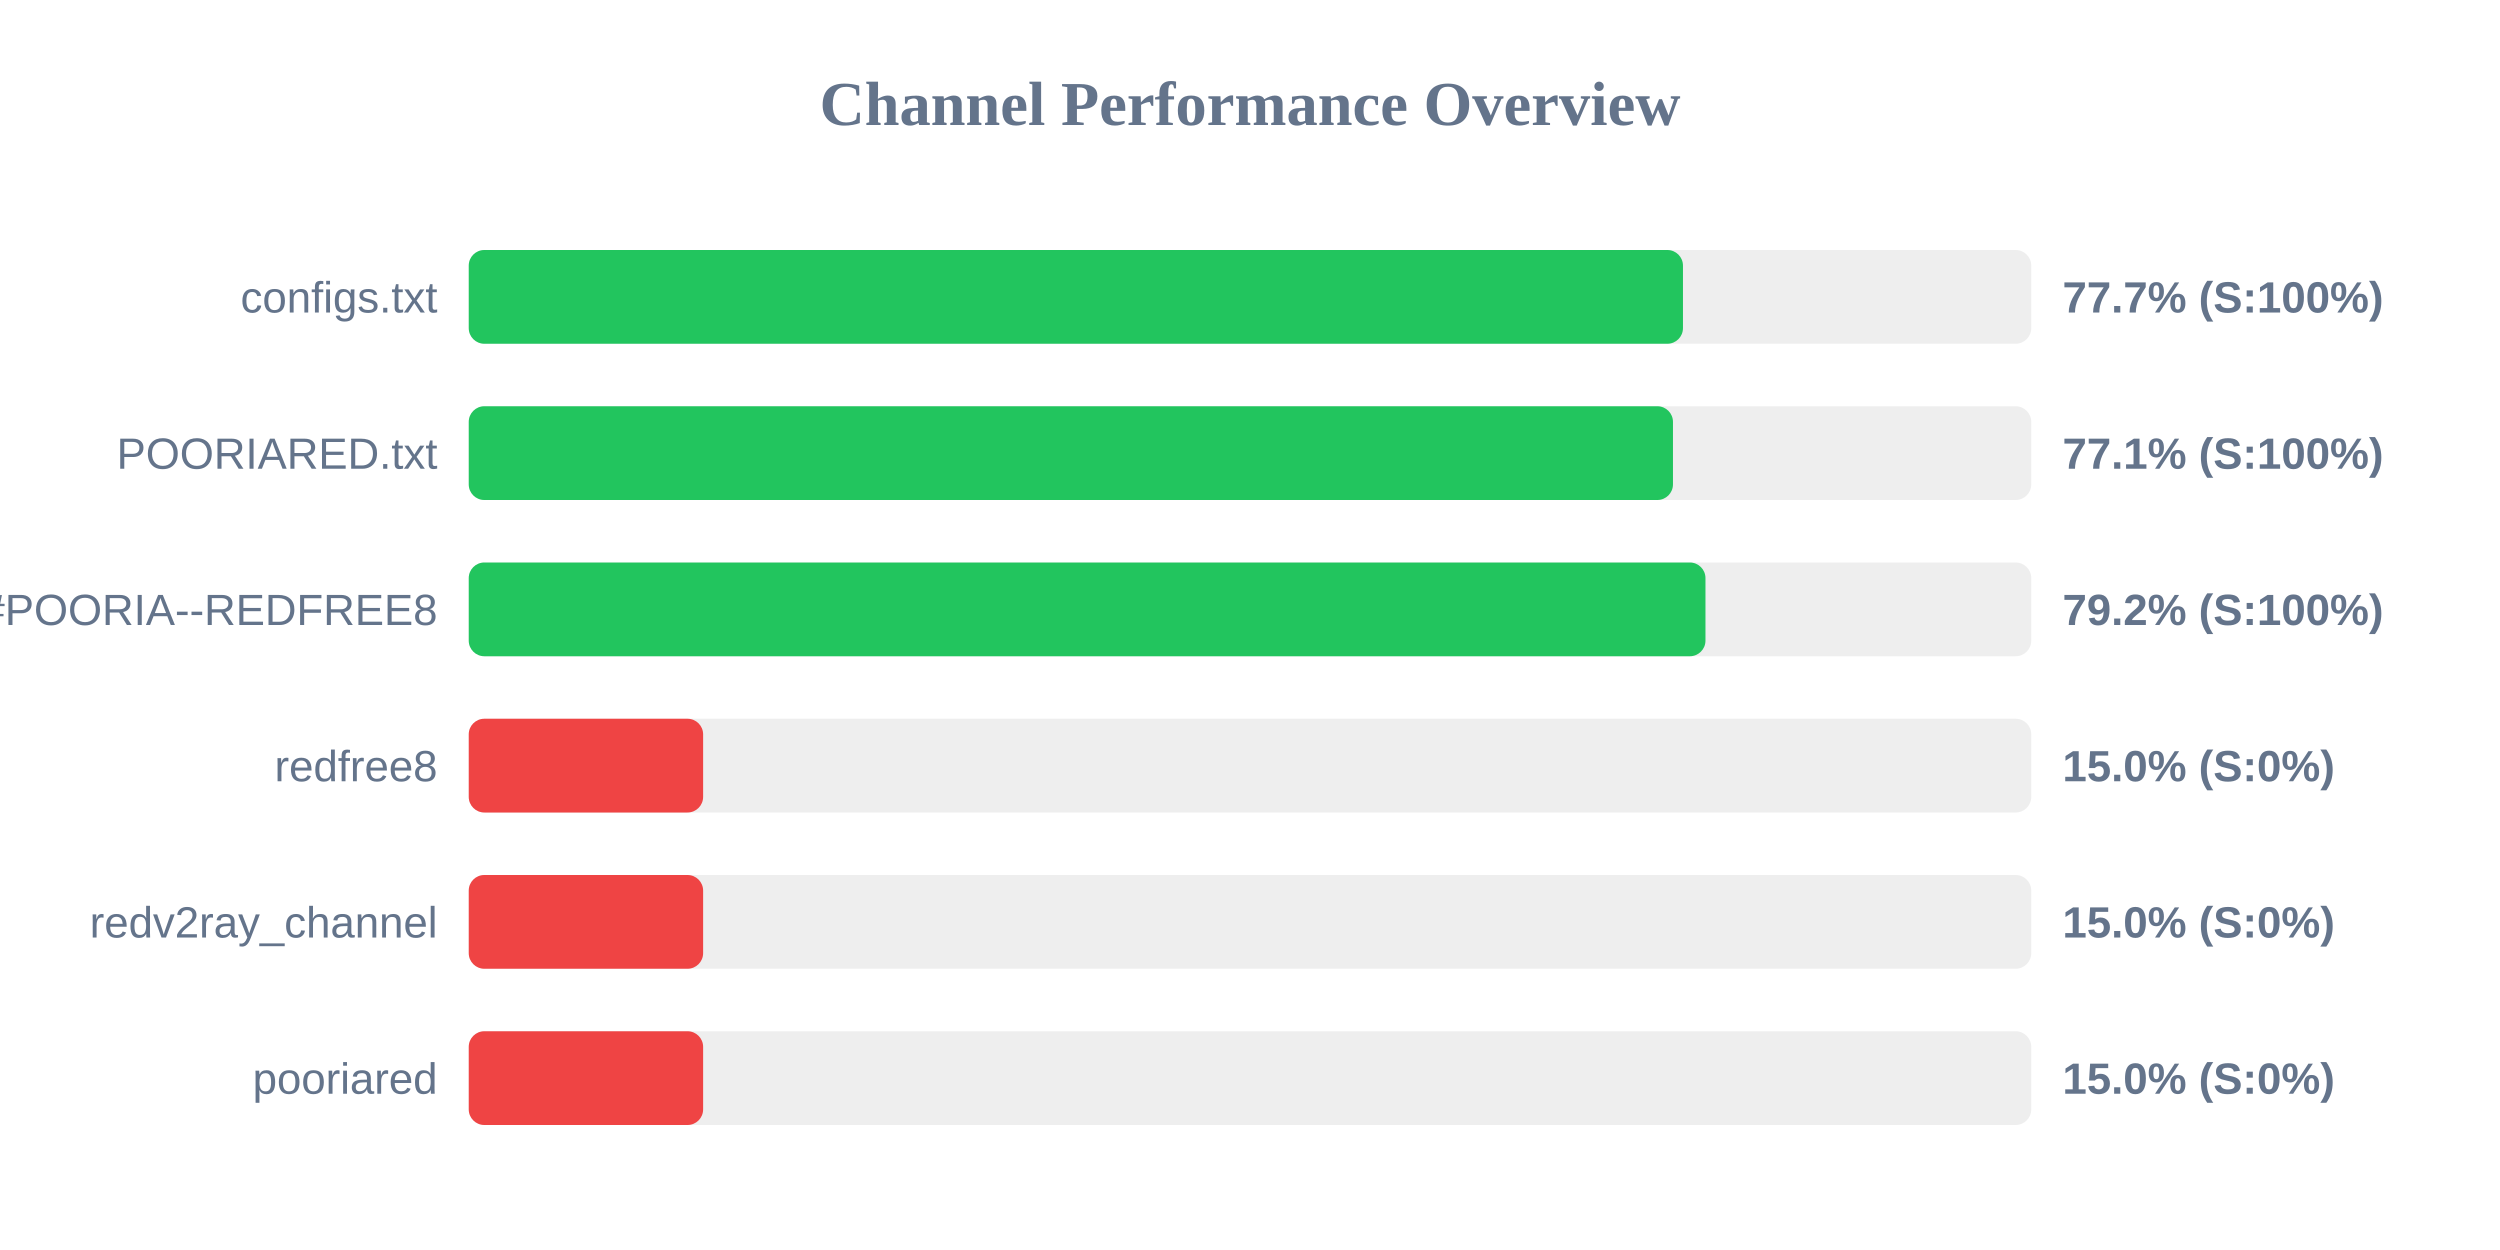
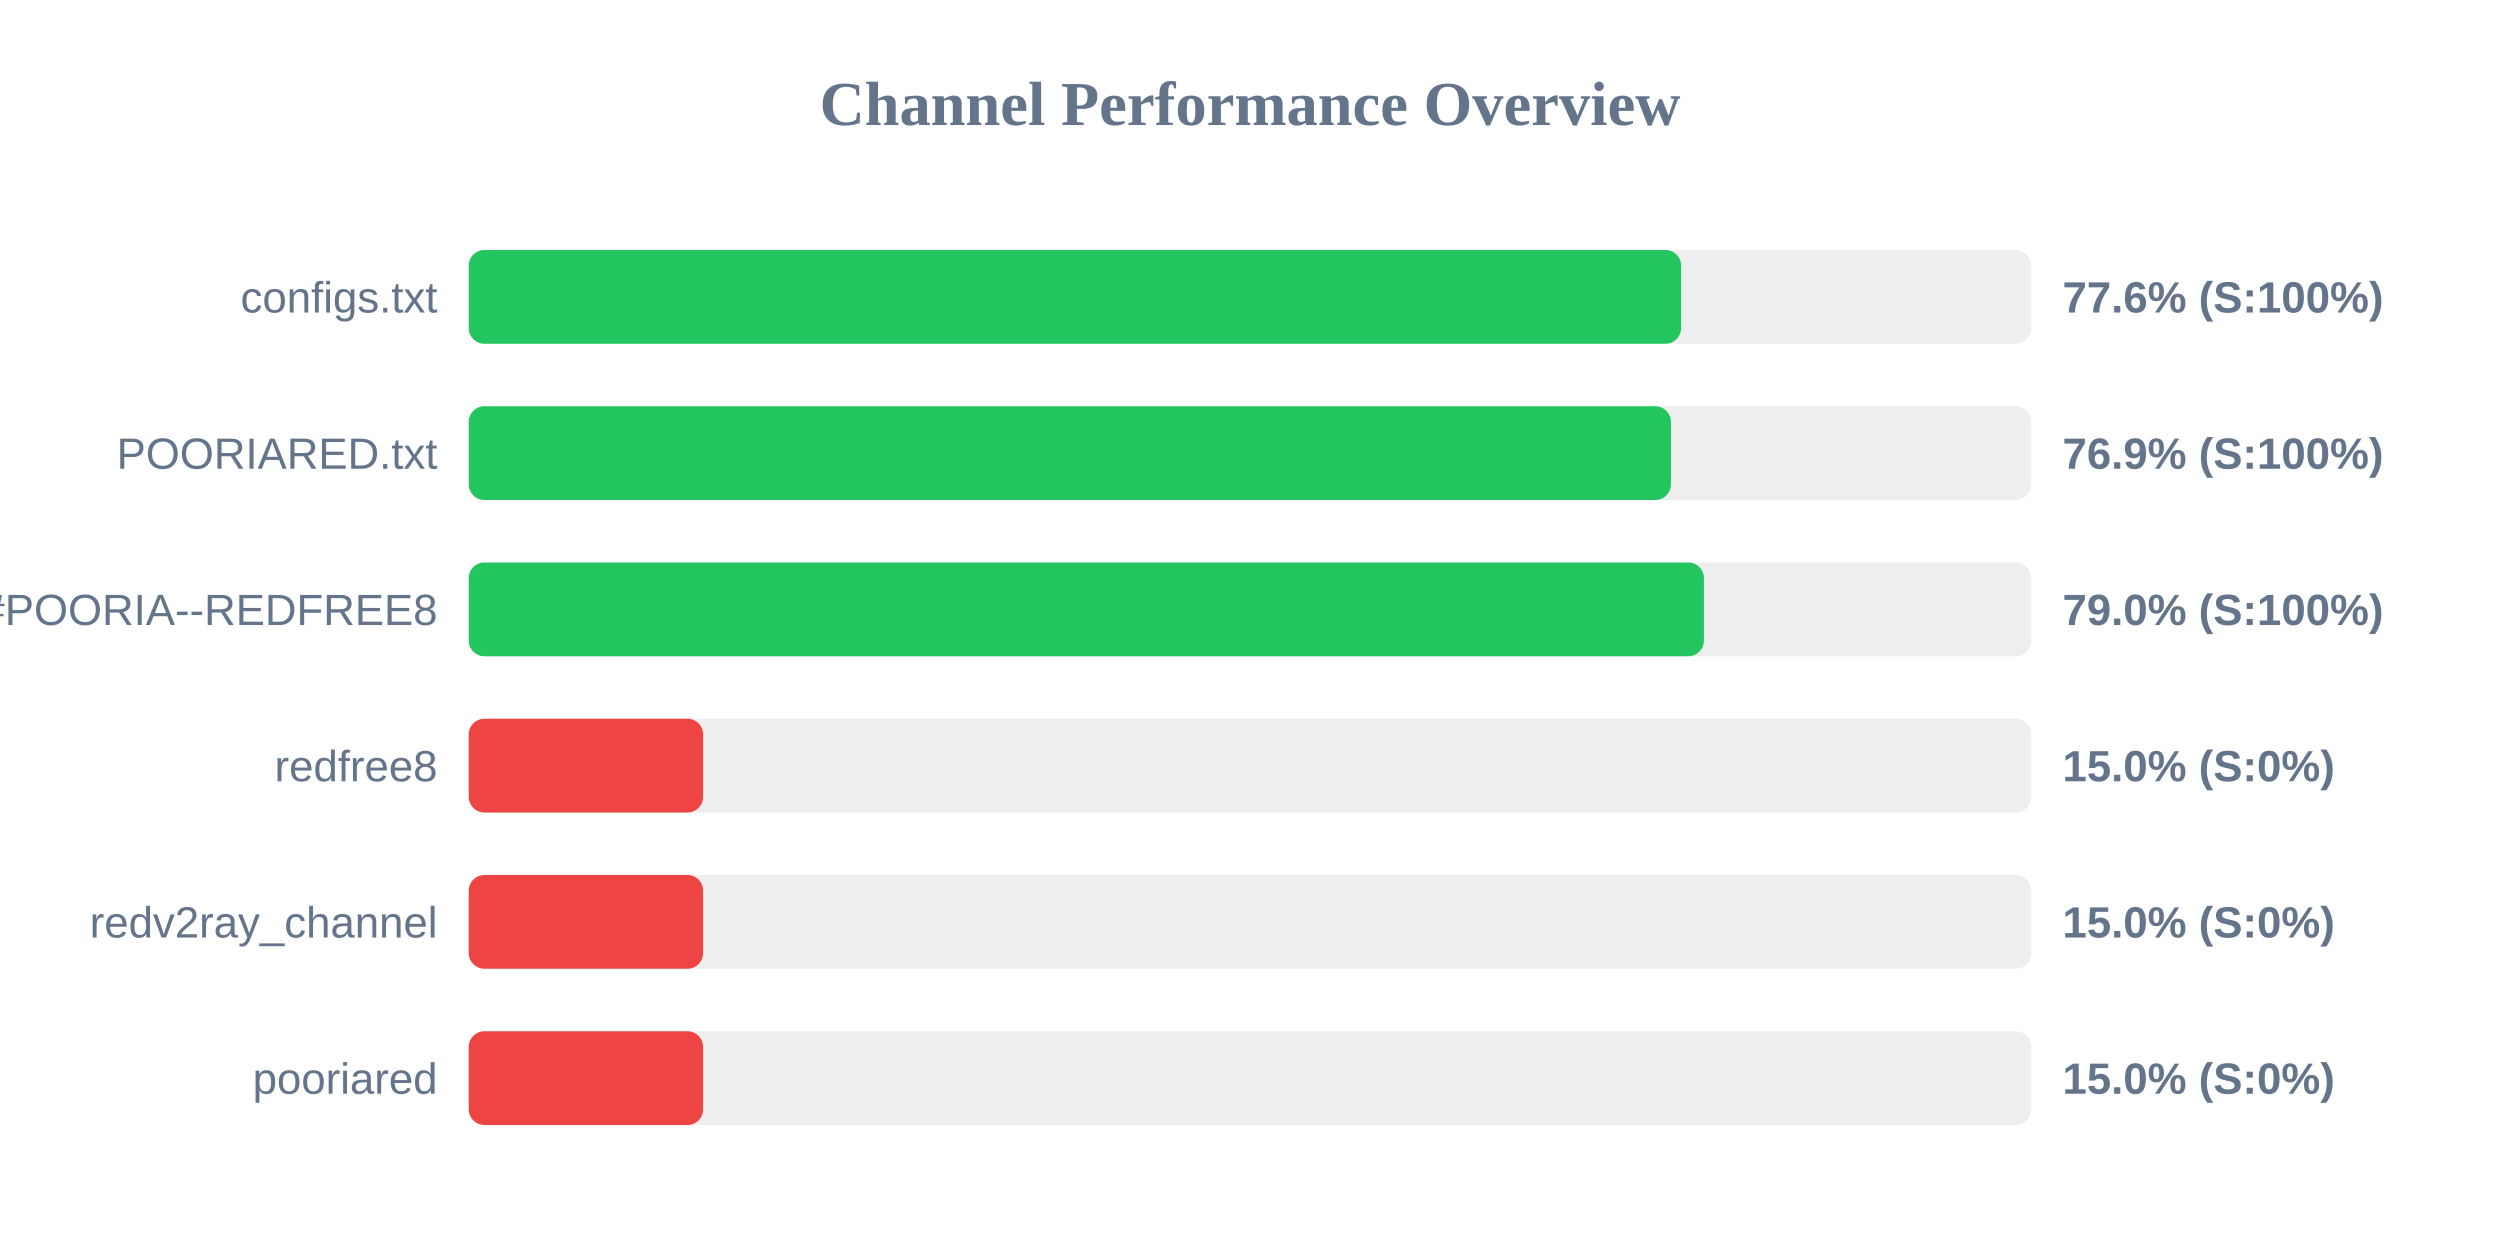
<svg xmlns="http://www.w3.org/2000/svg" width="800" height="400" version="1.1">
  <style>
        .row { font: 14px Arial; fill: #64748b; }
        .score { font: bold 14px Arial; fill: #64748b; }
    </style>
  <text x="400" y="40" text-anchor="middle" font-size="20px" font-weight="bold" fill="#64748b">Channel Performance Overview</text>
  <rect x="150" y="80" width="500" height="30" fill="#eee" rx="5" />
-   <rect x="150" y="80" width="388.55" height="30" fill="#22c55e" rx="5" />
+   <rect x="150" y="80" width="387.95" height="30" fill="#22c55e" rx="5" />
  <text x="140" y="100" text-anchor="end" class="row">configs.txt</text>
-   <text x="660" y="100" text-anchor="start" class="score">77.7% (S:100%)</text>
+   <text x="660" y="100" text-anchor="start" class="score">77.6% (S:100%)</text>
  <rect x="150" y="130" width="500" height="30" fill="#eee" rx="5" />
-   <rect x="150" y="130" width="385.35" height="30" fill="#22c55e" rx="5" />
+   <rect x="150" y="130" width="384.7" height="30" fill="#22c55e" rx="5" />
  <text x="140" y="150" text-anchor="end" class="row">POORIARED.txt</text>
-   <text x="660" y="150" text-anchor="start" class="score">77.1% (S:100%)</text>
+   <text x="660" y="150" text-anchor="start" class="score">76.9% (S:100%)</text>
  <rect x="150" y="180" width="500" height="30" fill="#eee" rx="5" />
-   <rect x="150" y="180" width="395.75" height="30" fill="#22c55e" rx="5" />
+   <rect x="150" y="180" width="395.25" height="30" fill="#22c55e" rx="5" />
  <text x="140" y="200" text-anchor="end" class="row">POORIA--REDFREE8.txt#POORIA--REDFREE8</text>
-   <text x="660" y="200" text-anchor="start" class="score">79.2% (S:100%)</text>
+   <text x="660" y="200" text-anchor="start" class="score">79.0% (S:100%)</text>
  <rect x="150" y="230" width="500" height="30" fill="#eee" rx="5" />
  <rect x="150" y="230" width="75.0" height="30" fill="#ef4444" rx="5" />
  <text x="140" y="250" text-anchor="end" class="row">redfree8</text>
  <text x="660" y="250" text-anchor="start" class="score">15.0% (S:0%)</text>
  <rect x="150" y="280" width="500" height="30" fill="#eee" rx="5" />
  <rect x="150" y="280" width="75.0" height="30" fill="#ef4444" rx="5" />
  <text x="140" y="300" text-anchor="end" class="row">redv2ray_channel</text>
  <text x="660" y="300" text-anchor="start" class="score">15.0% (S:0%)</text>
  <rect x="150" y="330" width="500" height="30" fill="#eee" rx="5" />
  <rect x="150" y="330" width="75.0" height="30" fill="#ef4444" rx="5" />
  <text x="140" y="350" text-anchor="end" class="row">pooriared</text>
  <text x="660" y="350" text-anchor="start" class="score">15.0% (S:0%)</text>
</svg>
